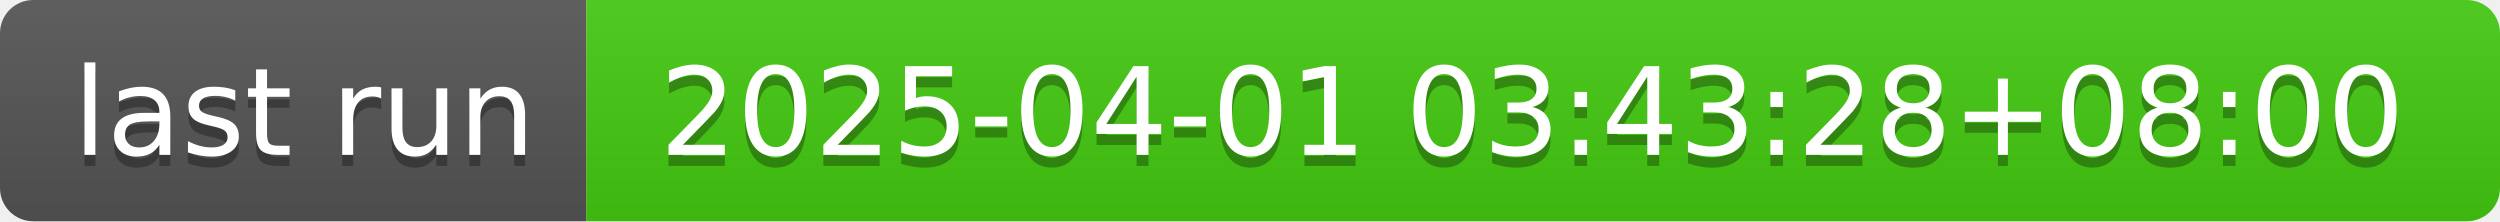
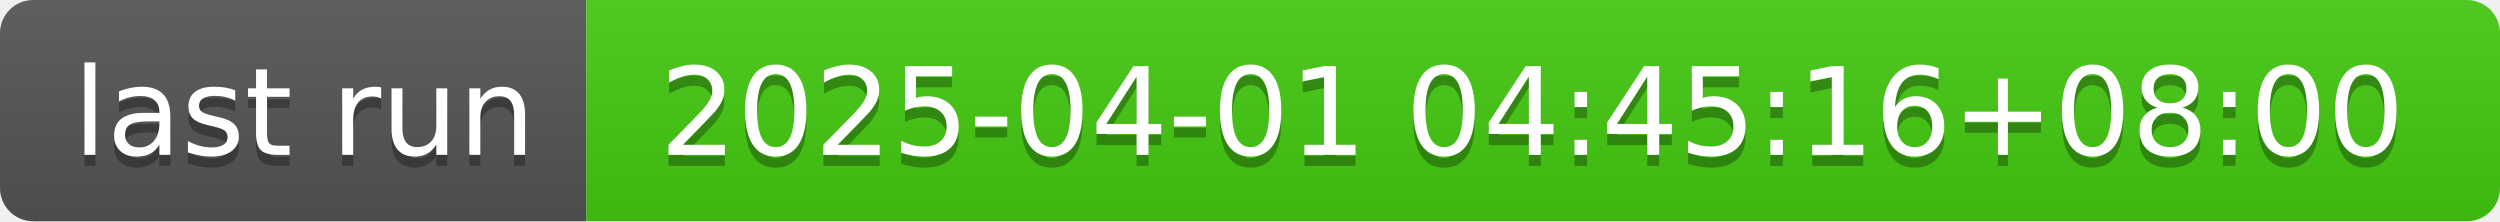
- <svg xmlns="http://www.w3.org/2000/svg" width="226" height="20" role="img" aria-label="last run: 2025-04-01 03:43:28+08:00">
+ <svg xmlns="http://www.w3.org/2000/svg" width="226" height="20" role="img" aria-label="last run: 2025-04-01 04:45:16+08:00">
  <linearGradient id="s" x2="0" y2="100%">
    <stop offset="0" stop-color="#bbb" stop-opacity=".1" />
    <stop offset="1" stop-opacity=".1" />
  </linearGradient>
  <clipPath id="r">
    <rect width="226" height="20" rx="3" fill="#fff" />
  </clipPath>
  <g clip-path="url(#r)">
    <rect width="53" height="20" fill="#555" />
    <rect x="53" width="173" height="20" fill="#4c1" />
    <rect width="226" height="20" fill="url(#s)" />
  </g>
  <g fill="#fff" text-anchor="middle" font-family="Verdana,Geneva,DejaVu Sans,sans-serif" text-rendering="geometricPrecision" font-size="110">
    <text aria-hidden="true" x="275" y="150" fill="#010101" fill-opacity=".3" transform="scale(.1)" textLength="430">last run</text>
    <text x="275" y="140" transform="scale(.1)" fill="#fff" textLength="430">last run</text>
-     <text aria-hidden="true" x="1385" y="150" fill="#010101" fill-opacity=".3" transform="scale(.1)" textLength="1630">2025-04-01 03:43:28+08:00</text>
-     <text x="1385" y="140" transform="scale(.1)" fill="#fff" textLength="1630">2025-04-01 03:43:28+08:00</text>
+     <text aria-hidden="true" x="1385" y="150" fill="#010101" fill-opacity=".3" transform="scale(.1)" textLength="1630">2025-04-01 04:45:16+08:00</text>
+     <text x="1385" y="140" transform="scale(.1)" fill="#fff" textLength="1630">2025-04-01 04:45:16+08:00</text>
  </g>
</svg>
